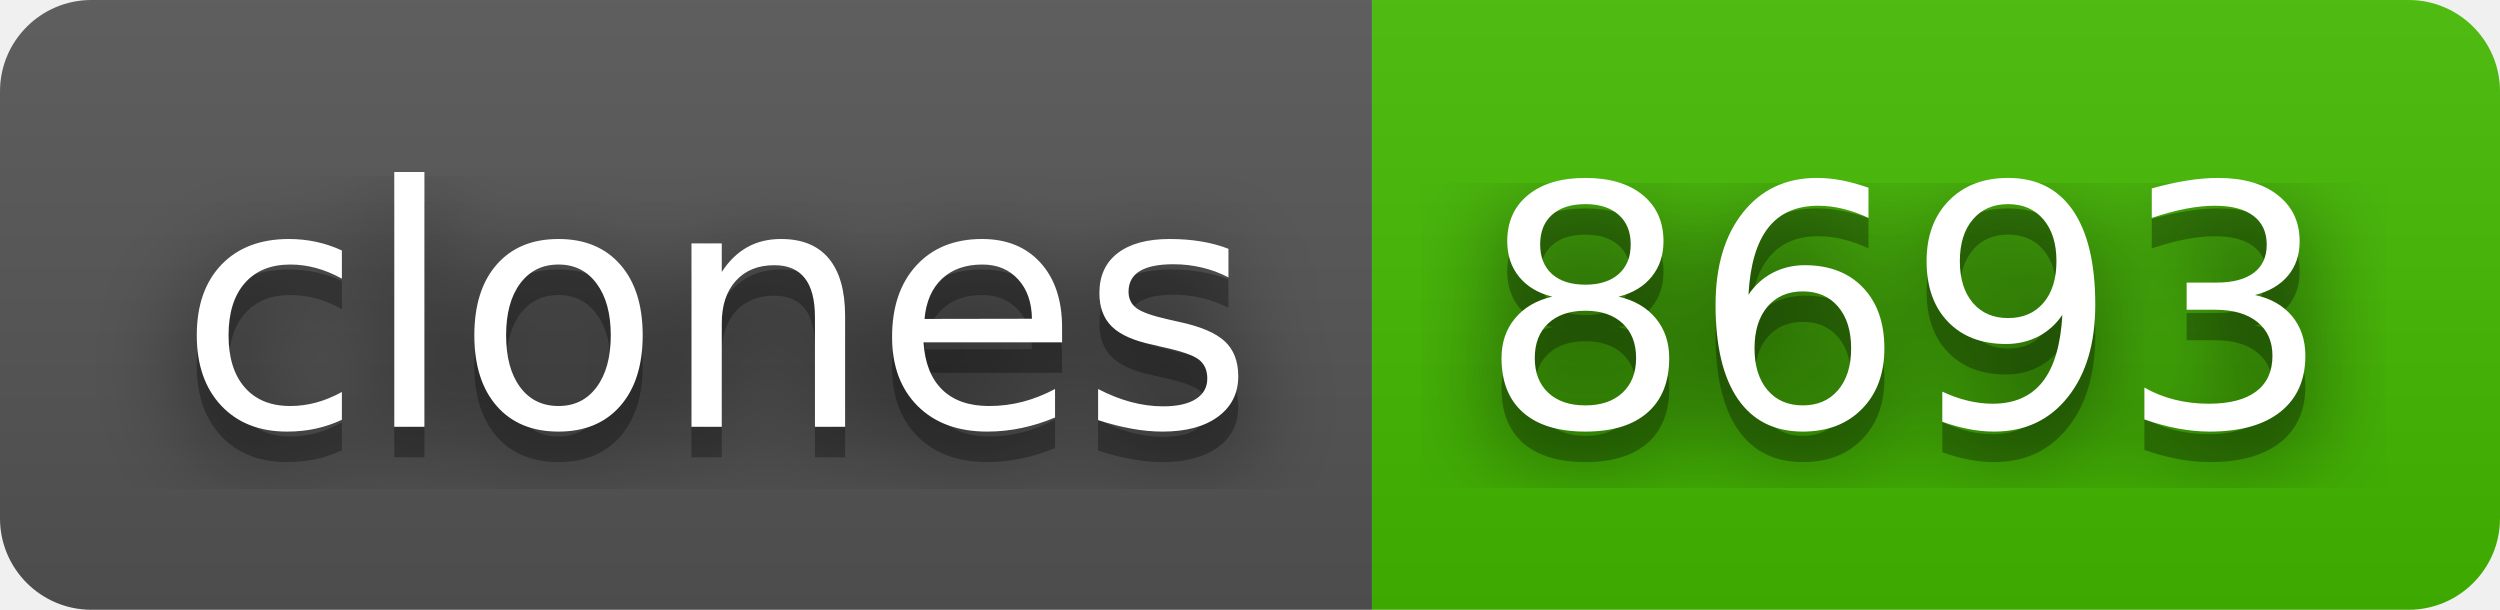
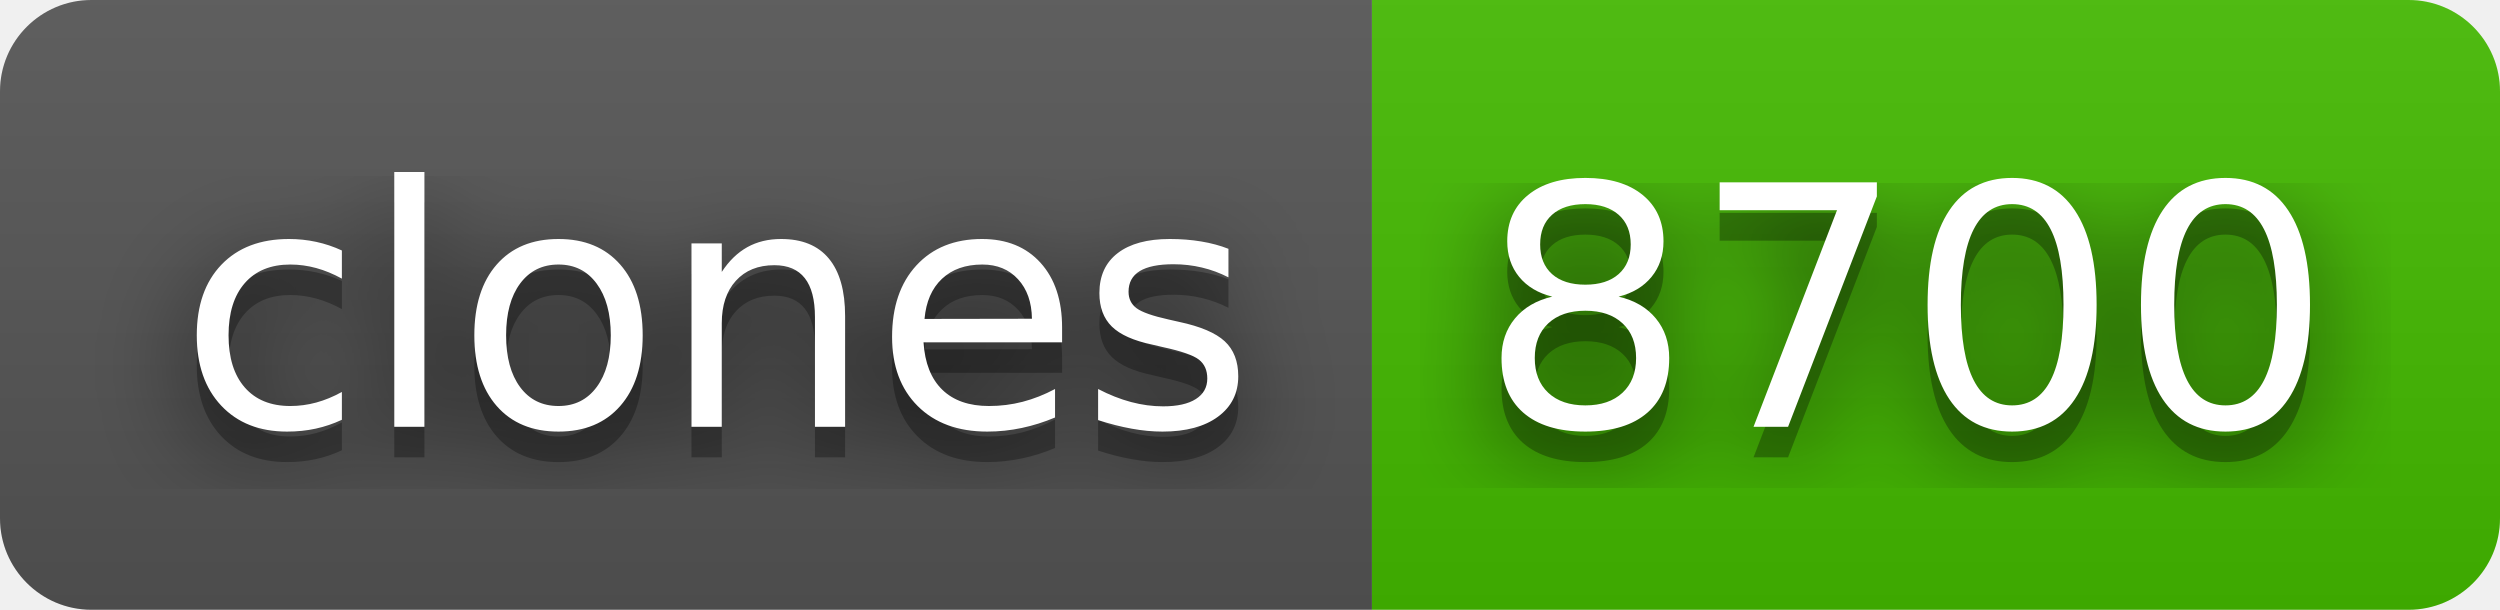
- <svg xmlns="http://www.w3.org/2000/svg" width="82" height="20" role="img" aria-label="clones: 8693">
+ <svg xmlns="http://www.w3.org/2000/svg" width="82" height="20" role="img" aria-label="clones: 8700">
  <filter id="blur">
    <feGaussianBlur stdDeviation="16" />
  </filter>
  <linearGradient id="s" x2="0" y2="100%">
    <stop offset="0" stop-color="#bbb" stop-opacity=".1" />
    <stop offset="1" stop-opacity=".1" />
  </linearGradient>
  <clipPath id="r">
    <rect width="82" height="20" rx="3" />
  </clipPath>
  <g clip-path="url(#r)">
    <rect width="45" height="20" fill="#555" />
    <rect x="45" width="37" height="20" fill="#4b0" />
    <rect width="82" height="20" fill="url(#s)" />
  </g>
  <g fill="#fff" text-anchor="middle" font-family="Verdana,Geneva,DejaVu Sans,sans-serif" text-rendering="geometricPrecision" font-size="110">
    <g transform="scale(.1)">
      <g aria-hidden="true" fill="#010101">
        <text x="235" y="150" fill-opacity=".8" filter="url(#blur)" textLength="350">clones</text>
        <text x="235" y="150" fill-opacity=".3" textLength="350">clones</text>
      </g>
      <text x="235" y="140" textLength="350">clones</text>
    </g>
    <g transform="scale(.1)">
      <g aria-hidden="true" fill="#010101">
-         <text x="625" y="150" fill-opacity=".8" filter="url(#blur)" textLength="270">8693</text>
-         <text x="625" y="150" fill-opacity=".3" textLength="270">8693</text>
+         <text x="625" y="150" fill-opacity=".8" filter="url(#blur)" textLength="270">8700</text>
+         <text x="625" y="150" fill-opacity=".3" textLength="270">8700</text>
      </g>
-       <text x="625" y="140" textLength="270">8693</text>
+       <text x="625" y="140" textLength="270">8700</text>
    </g>
  </g>
</svg>
